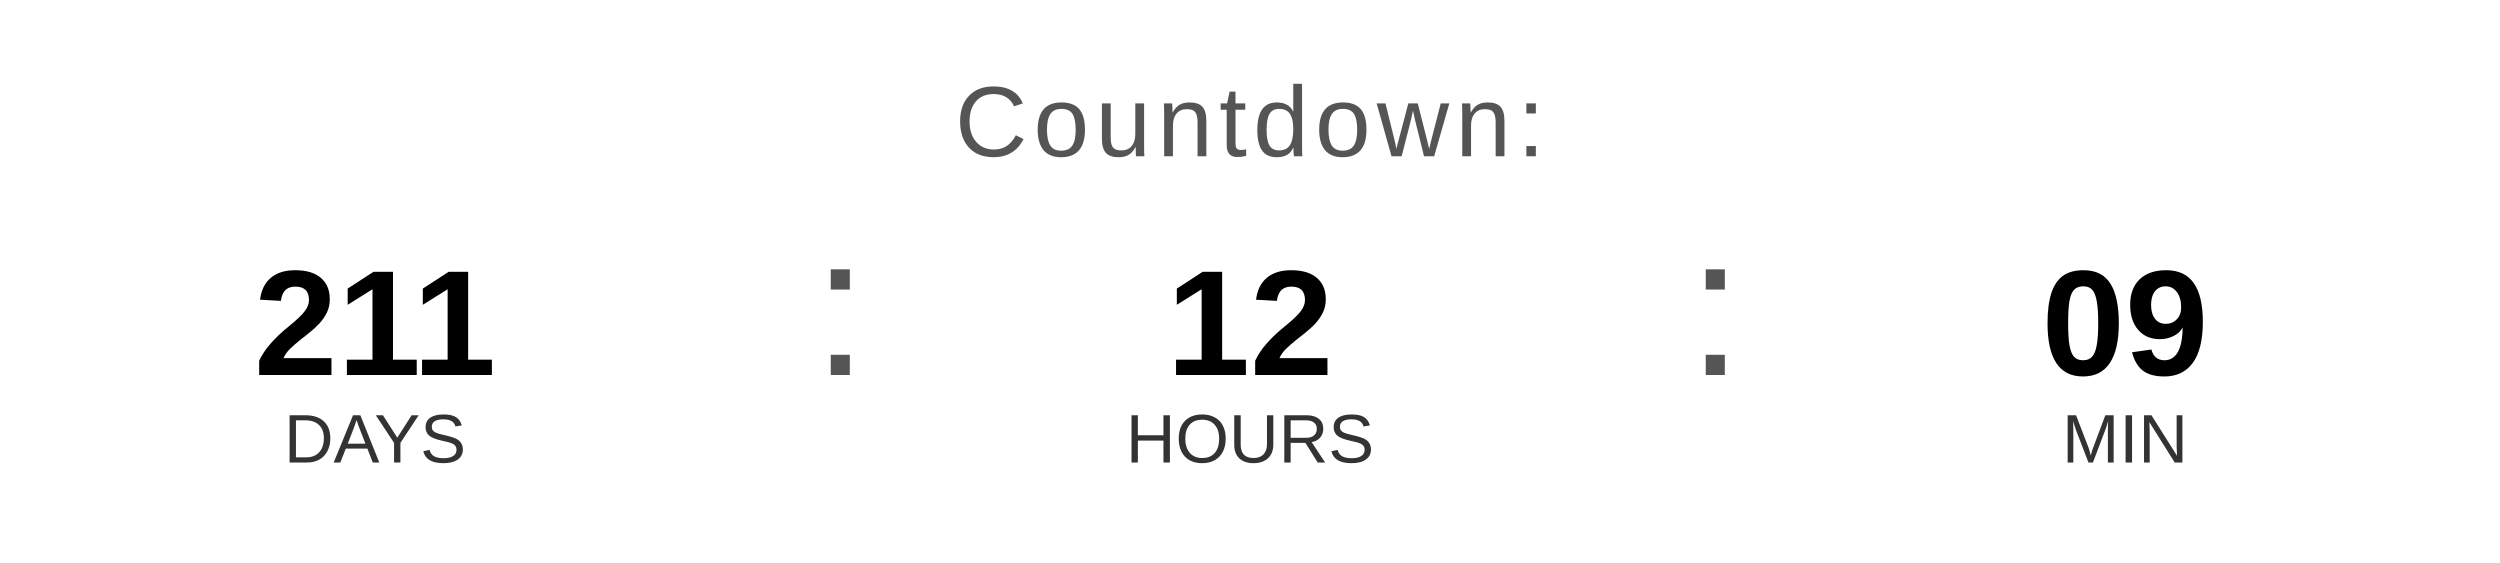
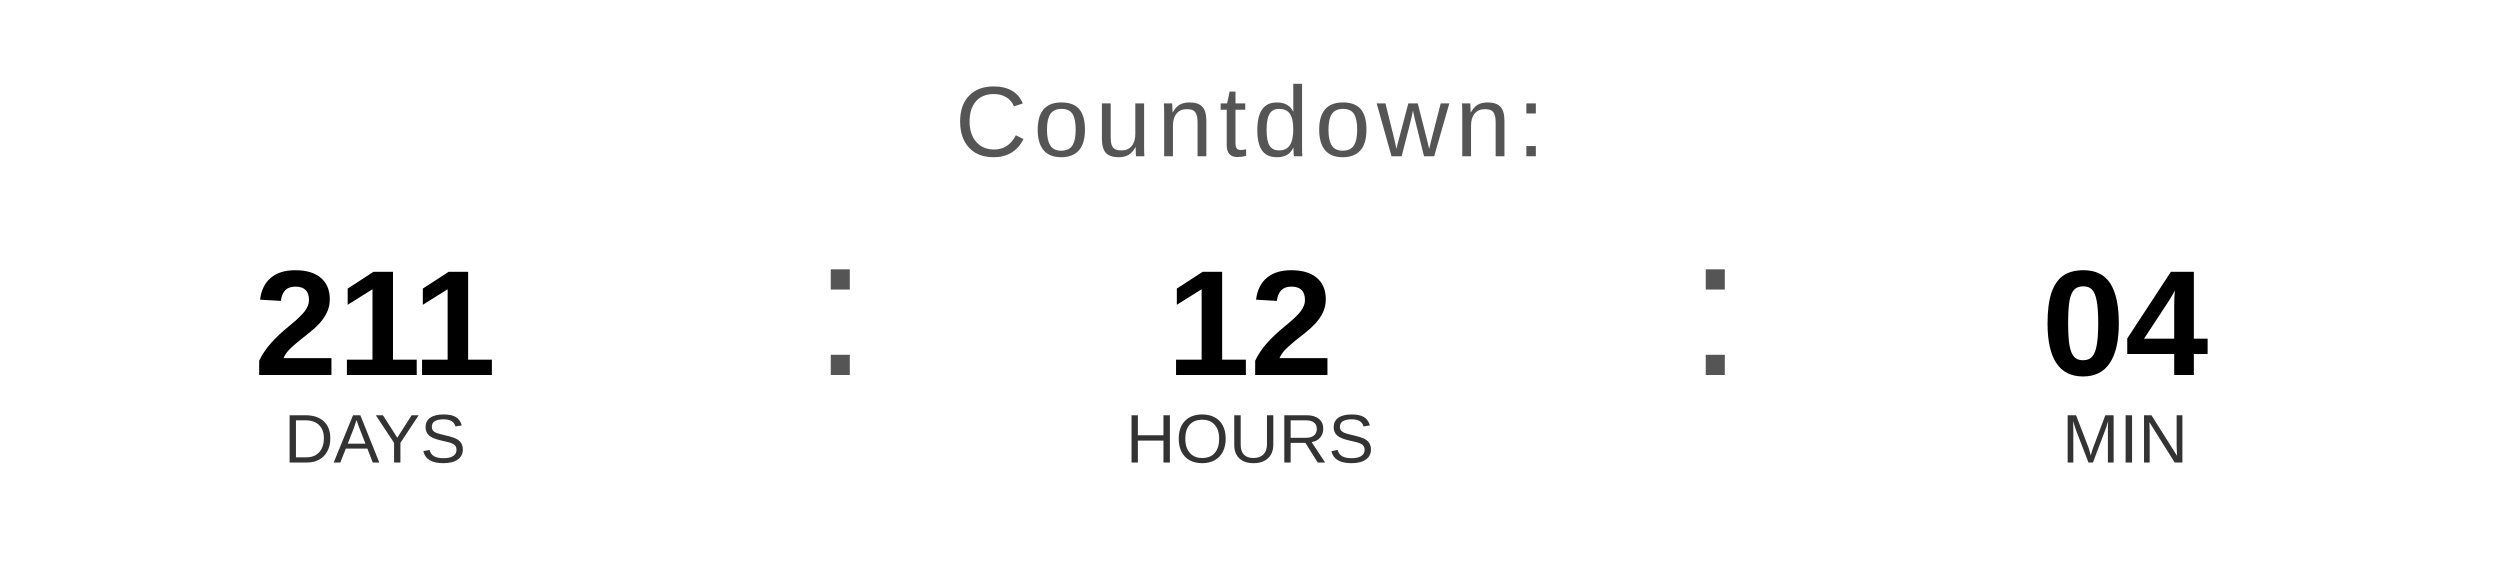
<svg xmlns="http://www.w3.org/2000/svg" width="400" height="90" viewBox="0 0 400 90">
  <text x="200" y="25" font-family="Arial, Helvetica, sans-serif" font-size="16" fill="#555555" text-anchor="middle" letter-spacing="1">
    Countdown:
  </text>
  <text x="60" y="60" font-family="Arial, Helvetica, sans-serif" font-size="24" font-weight="bold" fill="#000000" text-anchor="middle">211</text>
  <text x="60" y="74" font-family="Arial, Helvetica, sans-serif" font-size="11" fill="#333333" text-anchor="middle">DAYS</text>
  <text x="130" y="60" font-family="Arial, sans-serif" font-size="32" fill="#555555">:</text>
  <text x="200" y="60" font-family="Arial, Helvetica, sans-serif" font-size="24" font-weight="bold" fill="#000000" text-anchor="middle">12</text>
  <text x="200" y="74" font-family="Arial, Helvetica, sans-serif" font-size="11" fill="#333333" text-anchor="middle">HOURS</text>
  <text x="270" y="60" font-family="Arial, sans-serif" font-size="32" fill="#555555">:</text>
-   <text x="340" y="60" font-family="Arial, Helvetica, sans-serif" font-size="24" font-weight="bold" fill="#000000" text-anchor="middle">09</text>
+   <text x="340" y="60" font-family="Arial, Helvetica, sans-serif" font-size="24" font-weight="bold" fill="#000000" text-anchor="middle">04</text>
  <text x="340" y="74" font-family="Arial, Helvetica, sans-serif" font-size="11" fill="#333333" text-anchor="middle">MIN</text>
</svg>
